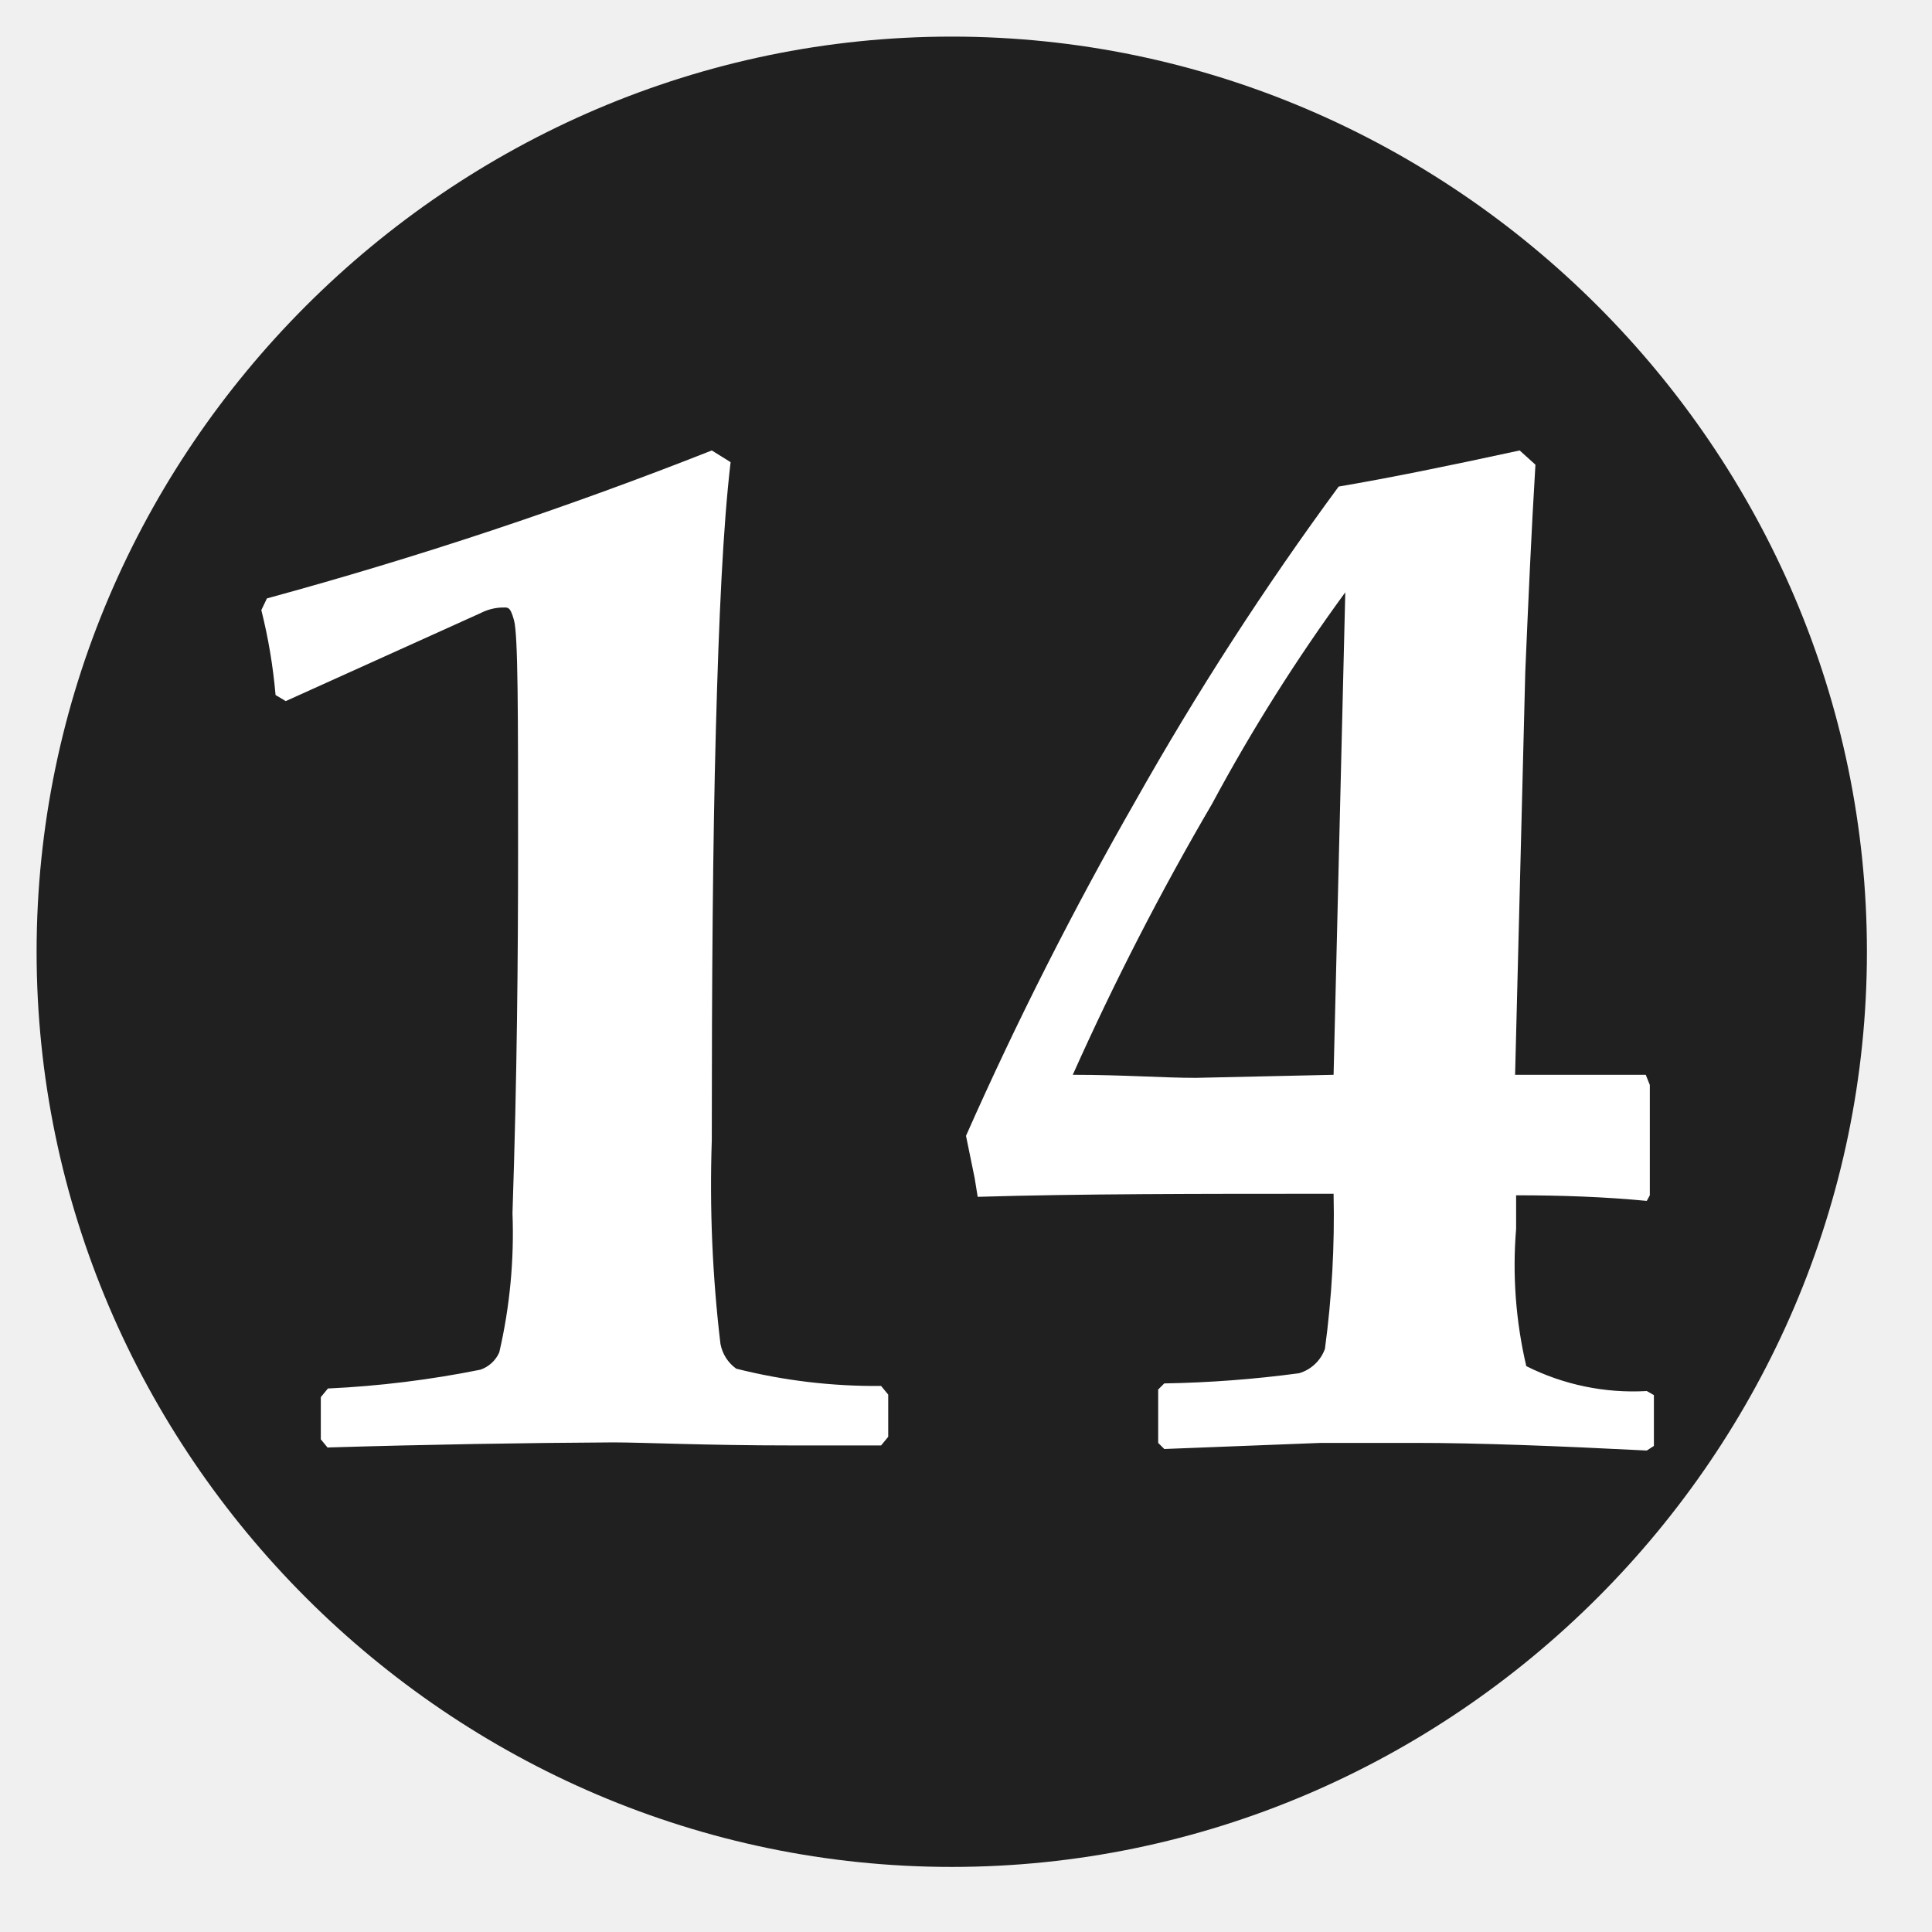
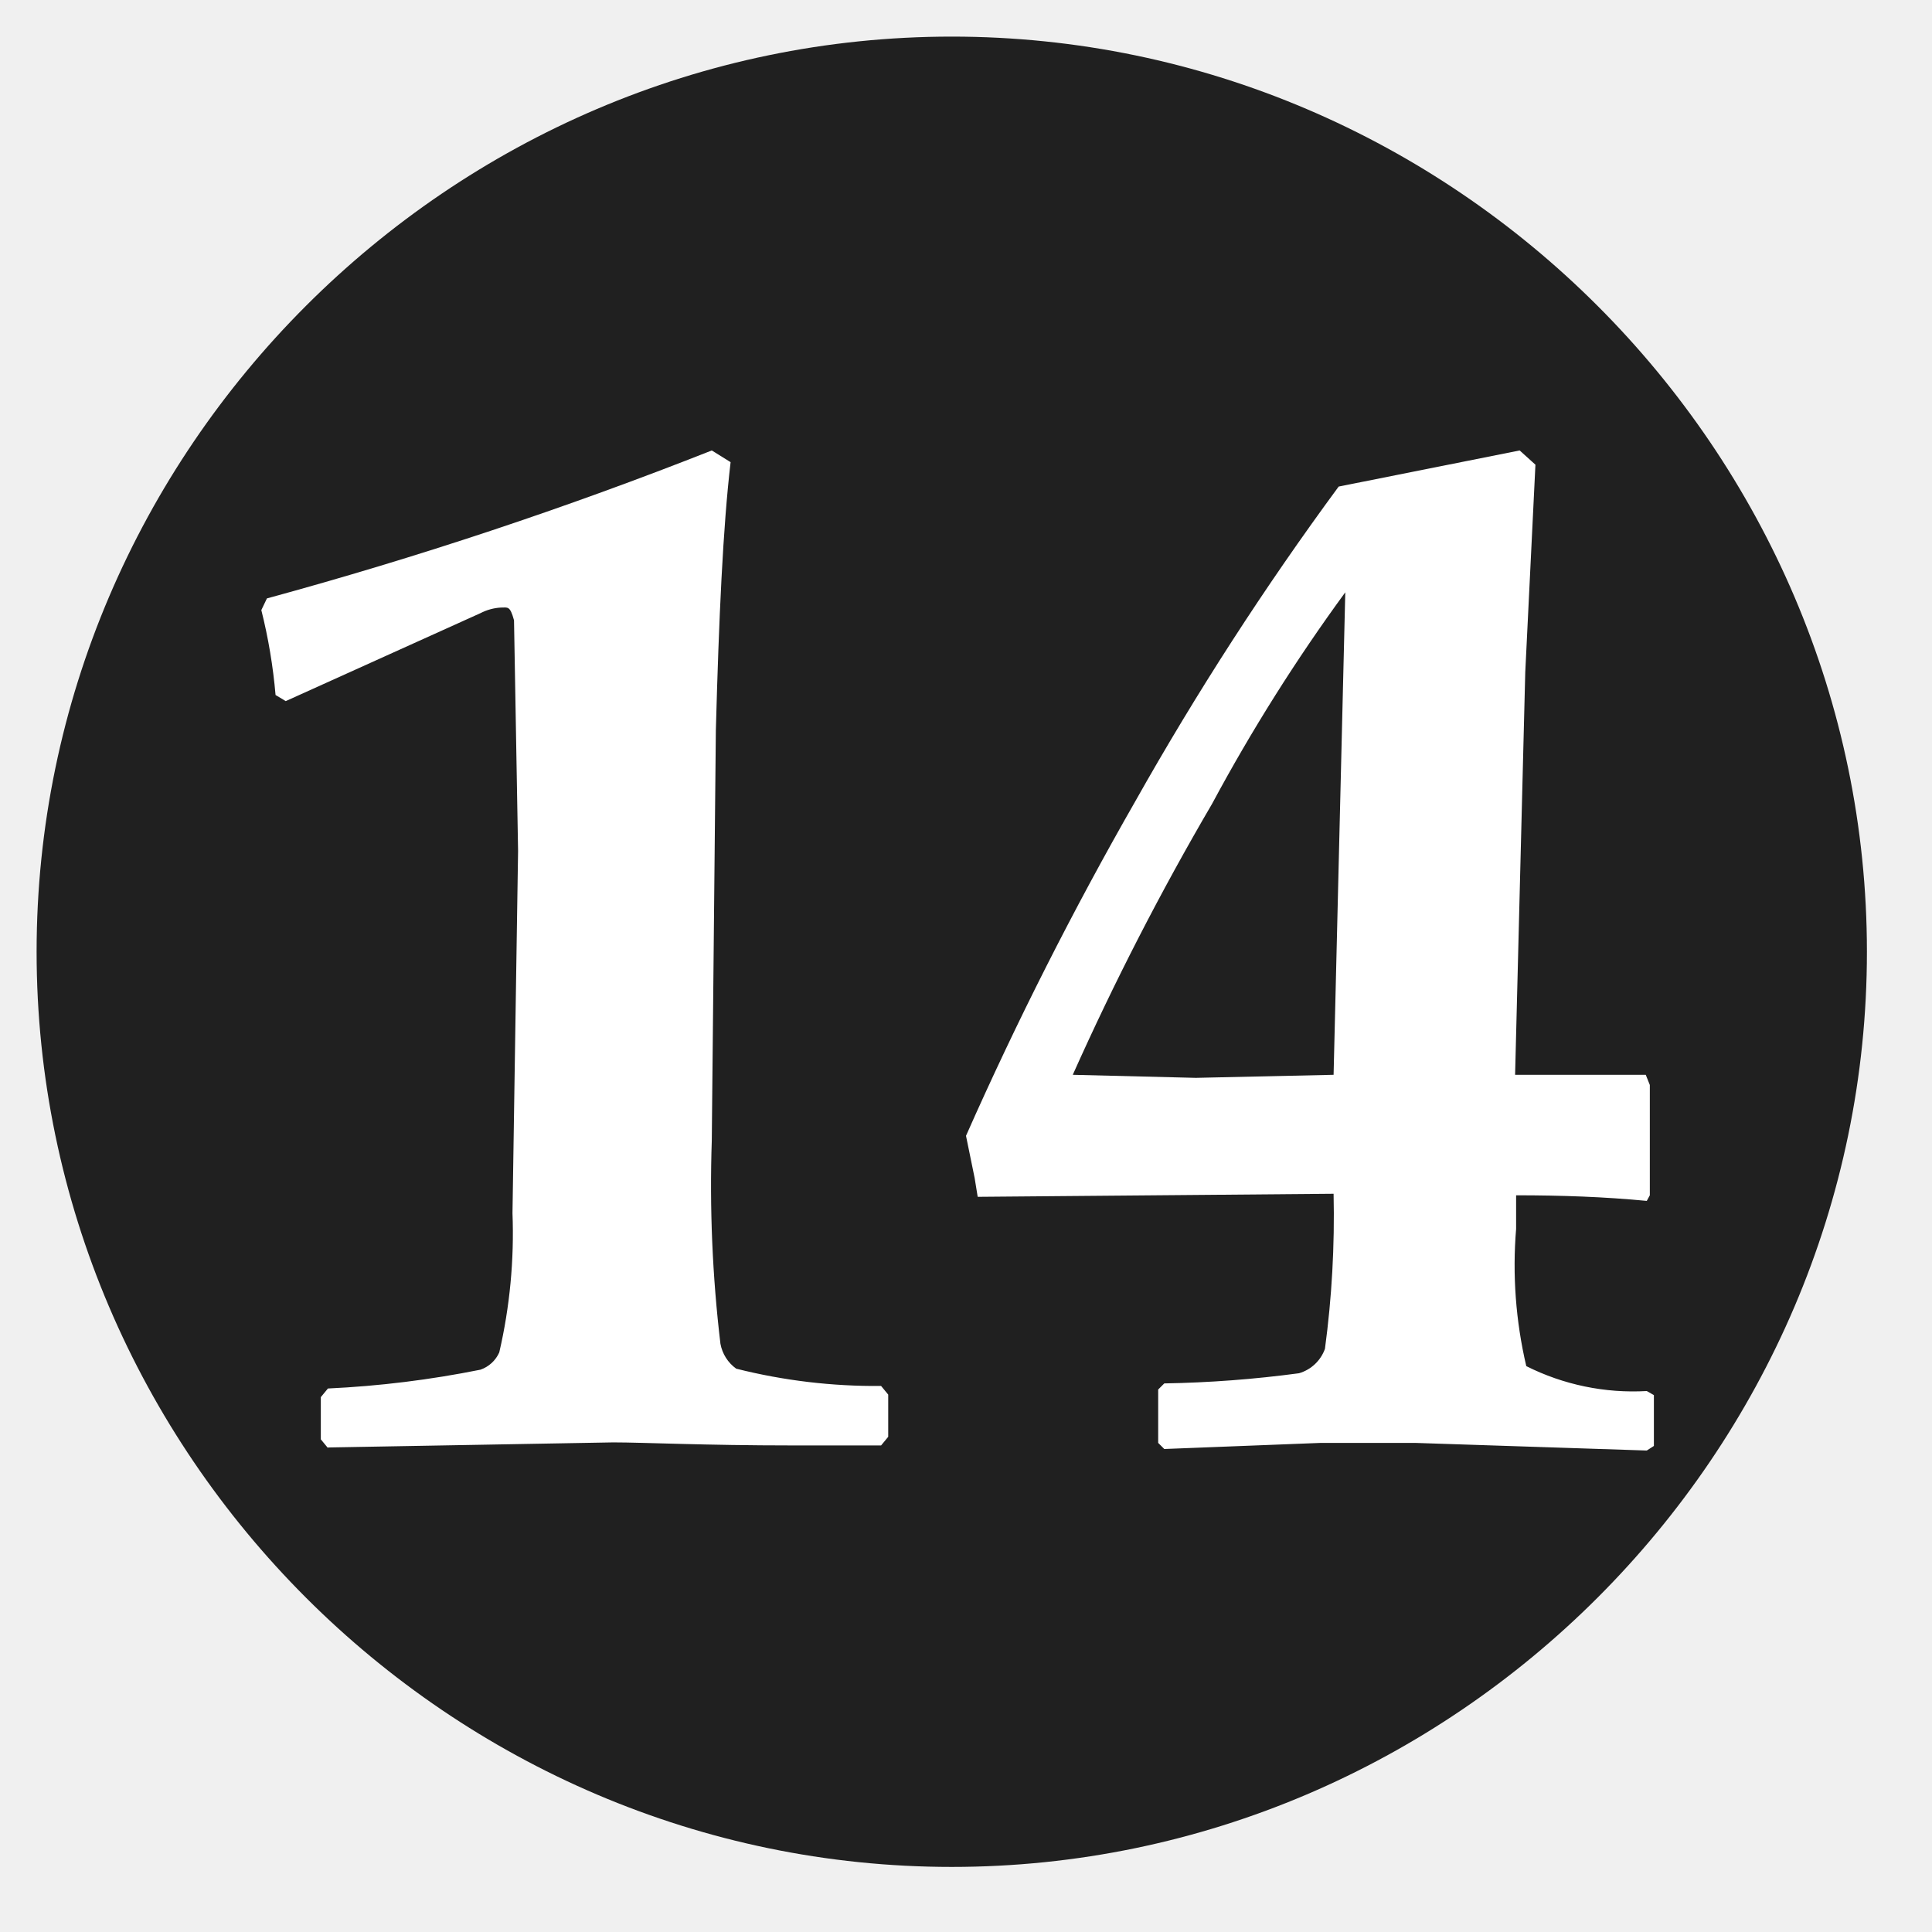
- <svg xmlns="http://www.w3.org/2000/svg" width="100%" height="100%" viewBox="0 0 38 38" version="1.1" xml:space="preserve" style="fill-rule:evenodd;clip-rule:evenodd;stroke-linejoin:round;stroke-miterlimit:2;">
-   <path d="M36.72,18.72C36.72,8.845 28.595,0.72 18.72,0.72C8.845,0.72 0.72,8.845 0.72,18.72C0.72,28.595 8.845,36.72 18.72,36.72C28.595,36.72 36.72,28.595 36.72,18.72" style="fill:rgb(32,32,32);fill-rule:nonzero;" />
-   <path d="M26.23,21.14L26.46,11.65C25.492,12.974 24.616,14.364 23.84,15.81C22.83,17.535 21.916,19.315 21.1,21.14C22.1,21.14 22.87,21.2 23.52,21.2L26.23,21.14ZM26.23,23.48C23.55,23.48 21.23,23.48 19.23,23.54L19.17,23.17L19,22.34C19.996,20.091 21.108,17.895 22.33,15.76C23.537,13.617 24.872,11.55 26.33,9.57C27.33,9.4 28.46,9.17 29.89,8.86L30.2,9.14C30.12,10.45 30.06,11.82 30,13.22L29.8,21.14L32.37,21.14L32.45,21.34L32.45,23.51L32.39,23.62C31.56,23.54 30.71,23.51 29.82,23.51L29.82,24.17C29.745,25.075 29.813,25.986 30.02,26.87C30.753,27.238 31.571,27.407 32.39,27.36L32.53,27.44L32.53,28.44L32.39,28.53C30.62,28.44 29.08,28.38 27.83,28.38L25.98,28.38L22.9,28.5L22.78,28.38L22.78,27.33L22.9,27.21C23.786,27.195 24.671,27.128 25.55,27.01C25.787,26.941 25.977,26.762 26.06,26.53C26.196,25.519 26.253,24.5 26.23,23.48ZM6.45,28.48L6.31,28.31L6.31,27.48L6.45,27.31C7.458,27.263 8.461,27.139 9.45,26.94C9.615,26.883 9.749,26.76 9.82,26.6C10.028,25.702 10.115,24.781 10.08,23.86C10.17,21.18 10.19,18.79 10.19,16.74C10.19,14 10.19,12.49 10.11,12.2C10.03,11.91 9.99,11.95 9.85,11.95C9.71,11.958 9.574,11.996 9.45,12.06L5.62,13.79L5.42,13.67C5.371,13.107 5.278,12.548 5.14,12L5.25,11.77C8.218,10.961 11.139,9.99 14,8.86L14.37,9.09C14.22,10.37 14.14,12.14 14.08,14.36C14.02,16.58 14,19.26 14,22.43C13.955,23.766 14.012,25.103 14.17,26.43C14.206,26.627 14.317,26.803 14.48,26.92C15.412,27.155 16.369,27.269 17.33,27.26L17.47,27.43L17.47,28.26L17.33,28.43L15.59,28.43C13.85,28.43 12.66,28.37 12.06,28.37C10.3,28.38 8.45,28.41 6.45,28.47L6.45,28.48ZM-156.74,17.19C-156.79,19.384 -156.656,21.578 -156.34,23.75C-156.227,24.807 -155.822,25.811 -155.17,26.65C-154.789,27.039 -154.265,27.256 -153.72,27.25C-152.868,27.29 -152.074,26.806 -151.72,26.03C-151.15,25.03 -150.9,23.03 -150.9,20.16C-150.8,17.494 -151.059,14.827 -151.67,12.23C-152.07,10.86 -152.81,10.23 -153.92,10.23C-154.804,10.208 -155.621,10.711 -156,11.51C-156.54,12.39 -156.79,14.3 -156.79,17.18L-156.74,17.19ZM-160.24,19C-160.331,16.926 -160.061,14.851 -159.44,12.87C-159.008,11.604 -158.202,10.499 -157.13,9.7C-156.065,9.006 -154.811,8.657 -153.54,8.7C-152.366,8.64 -151.201,8.947 -150.21,9.58C-149.263,10.273 -148.563,11.251 -148.21,12.37C-147.679,14.272 -147.449,16.246 -147.53,18.22C-147.435,20.333 -147.716,22.446 -148.36,24.46C-148.76,25.748 -149.546,26.882 -150.61,27.71C-151.622,28.426 -152.84,28.795 -154.08,28.76C-155.29,28.792 -156.48,28.442 -157.48,27.76C-158.467,27.064 -159.198,26.062 -159.56,24.91C-160.1,22.989 -160.33,20.994 -160.24,19ZM-173.55,28.46L-173.69,28.29L-173.69,27.46L-173.55,27.29C-172.542,27.243 -171.539,27.119 -170.55,26.92C-170.385,26.863 -170.251,26.74 -170.18,26.58C-169.972,25.682 -169.885,24.761 -169.92,23.84C-169.83,21.16 -169.81,18.77 -169.81,16.72C-169.81,13.98 -169.81,12.47 -169.89,12.18C-169.97,11.89 -170.01,11.93 -170.15,11.93C-170.29,11.938 -170.426,11.976 -170.55,12.04L-174.37,13.78L-174.57,13.66C-174.618,13.093 -174.712,12.532 -174.85,11.98L-174.74,11.75C-171.789,10.943 -168.885,9.975 -166.04,8.85L-165.67,9.08C-165.82,10.36 -165.9,12.13 -165.96,14.35C-166.02,16.57 -166.04,19.25 -166.04,22.42C-166.085,23.756 -166.028,25.093 -165.87,26.42C-165.834,26.617 -165.723,26.793 -165.56,26.91C-164.628,27.145 -163.671,27.259 -162.71,27.25L-162.57,27.42L-162.57,28.25L-162.71,28.42L-164.45,28.42C-166.19,28.42 -167.38,28.36 -167.98,28.36C-169.7,28.38 -171.55,28.41 -173.55,28.47L-173.55,28.46Z" style="fill:white;fill-rule:nonzero;" />
+ <svg xmlns="http://www.w3.org/2000/svg" viewBox="0 0 38 38" fill-rule="nonzero" stroke-linejoin="round" stroke-miterlimit="2">
+   <path d="M36.72 18.72c0-9.875-8.125-18-18-18s-18 8.125-18 18 8.125 18 18 18 18-8.125 18-18" fill="#202020" />
+   <path d="M26.23 21.14l.23-9.49a35.46 35.46 0 0 0-2.62 4.16c-1.01 1.725-1.924 3.505-2.74 5.33l2.42.06 2.71-.06zm0 2.34l-7 .06-.06-.37-.17-.83c.996-2.249 2.108-4.445 3.33-6.58a60.55 60.55 0 0 1 4-6.19l3.56-.71.31.28-.2 4.08-.2 7.92h2.57l.08.2v2.17l-.06.11c-.83-.08-1.68-.11-2.57-.11v.66c-.075.905-.007 1.816.2 2.7.733.368 1.551.537 2.37.49l.14.08v1l-.14.09-4.56-.15h-1.85l-3.08.12-.12-.12v-1.05l.12-.12c.886-.015 1.771-.082 2.65-.2a.77.77 0 0 0 .51-.48 19.56 19.56 0 0 0 .17-3.05zm-19.78 5l-.14-.17v-.83l.14-.17a19.91 19.91 0 0 0 3-.37.63.63 0 0 0 .37-.34 10.39 10.39 0 0 0 .26-2.74l.11-7.12-.08-4.54c-.08-.29-.12-.25-.26-.25-.14.008-.276.046-.4.11l-3.83 1.73-.2-.12c-.049-.563-.142-1.122-.28-1.67l.11-.23A83.83 83.83 0 0 0 14 8.86l.37.23c-.15 1.28-.23 3.05-.29 5.27L14 22.43a26.33 26.33 0 0 0 .17 4c.036.197.147.373.31.49a11.22 11.22 0 0 0 2.85.34l.14.17v.83l-.14.17h-1.74c-1.74 0-2.93-.06-3.53-.06l-5.61.1v.01zm-163.19-11.29c-.05 2.194.084 4.388.4 6.56.113 1.057.518 2.061 1.17 2.9a2 2 0 0 0 1.45.6c.852.04 1.646-.444 2-1.22.57-1 .82-3 .82-5.87.1-2.666-.159-5.333-.77-7.93-.4-1.37-1.14-2-2.25-2-.884-.022-1.701.481-2.08 1.28-.54.88-.79 2.79-.79 5.67l.05.01zm-3.5 1.81c-.091-2.074.179-4.149.8-6.13a6.62 6.62 0 0 1 2.31-3.17c1.065-.694 2.319-1.043 3.59-1a5.65 5.65 0 0 1 3.33.88 5.51 5.51 0 0 1 2 2.79 18.88 18.88 0 0 1 .68 5.85c.095 2.113-.186 4.226-.83 6.24a6.6 6.6 0 0 1-2.25 3.25 5.73 5.73 0 0 1-3.47 1.05c-1.21.032-2.4-.318-3.4-1a5.51 5.51 0 0 1-2.08-2.85 18.72 18.72 0 0 1-.68-5.91zm-13.31 9.46l-.14-.17v-.83l.14-.17a19.91 19.91 0 0 0 3-.37.63.63 0 0 0 .37-.34 10.39 10.39 0 0 0 .26-2.74l.11-7.12-.08-4.54c-.08-.29-.12-.25-.26-.25-.14.008-.276.046-.4.11l-3.82 1.74-.2-.12c-.048-.567-.142-1.128-.28-1.68l.11-.23c2.951-.807 5.855-1.775 8.7-2.9l.37.23c-.15 1.28-.23 3.05-.29 5.27l-.08 8.07a26.33 26.33 0 0 0 .17 4c.036.197.147.373.31.49a11.22 11.22 0 0 0 2.85.34l.14.17v.83l-.14.17h-1.74c-1.74 0-2.93-.06-3.53-.06l-5.57.11v-.01z" fill="#fff" />
</svg>
